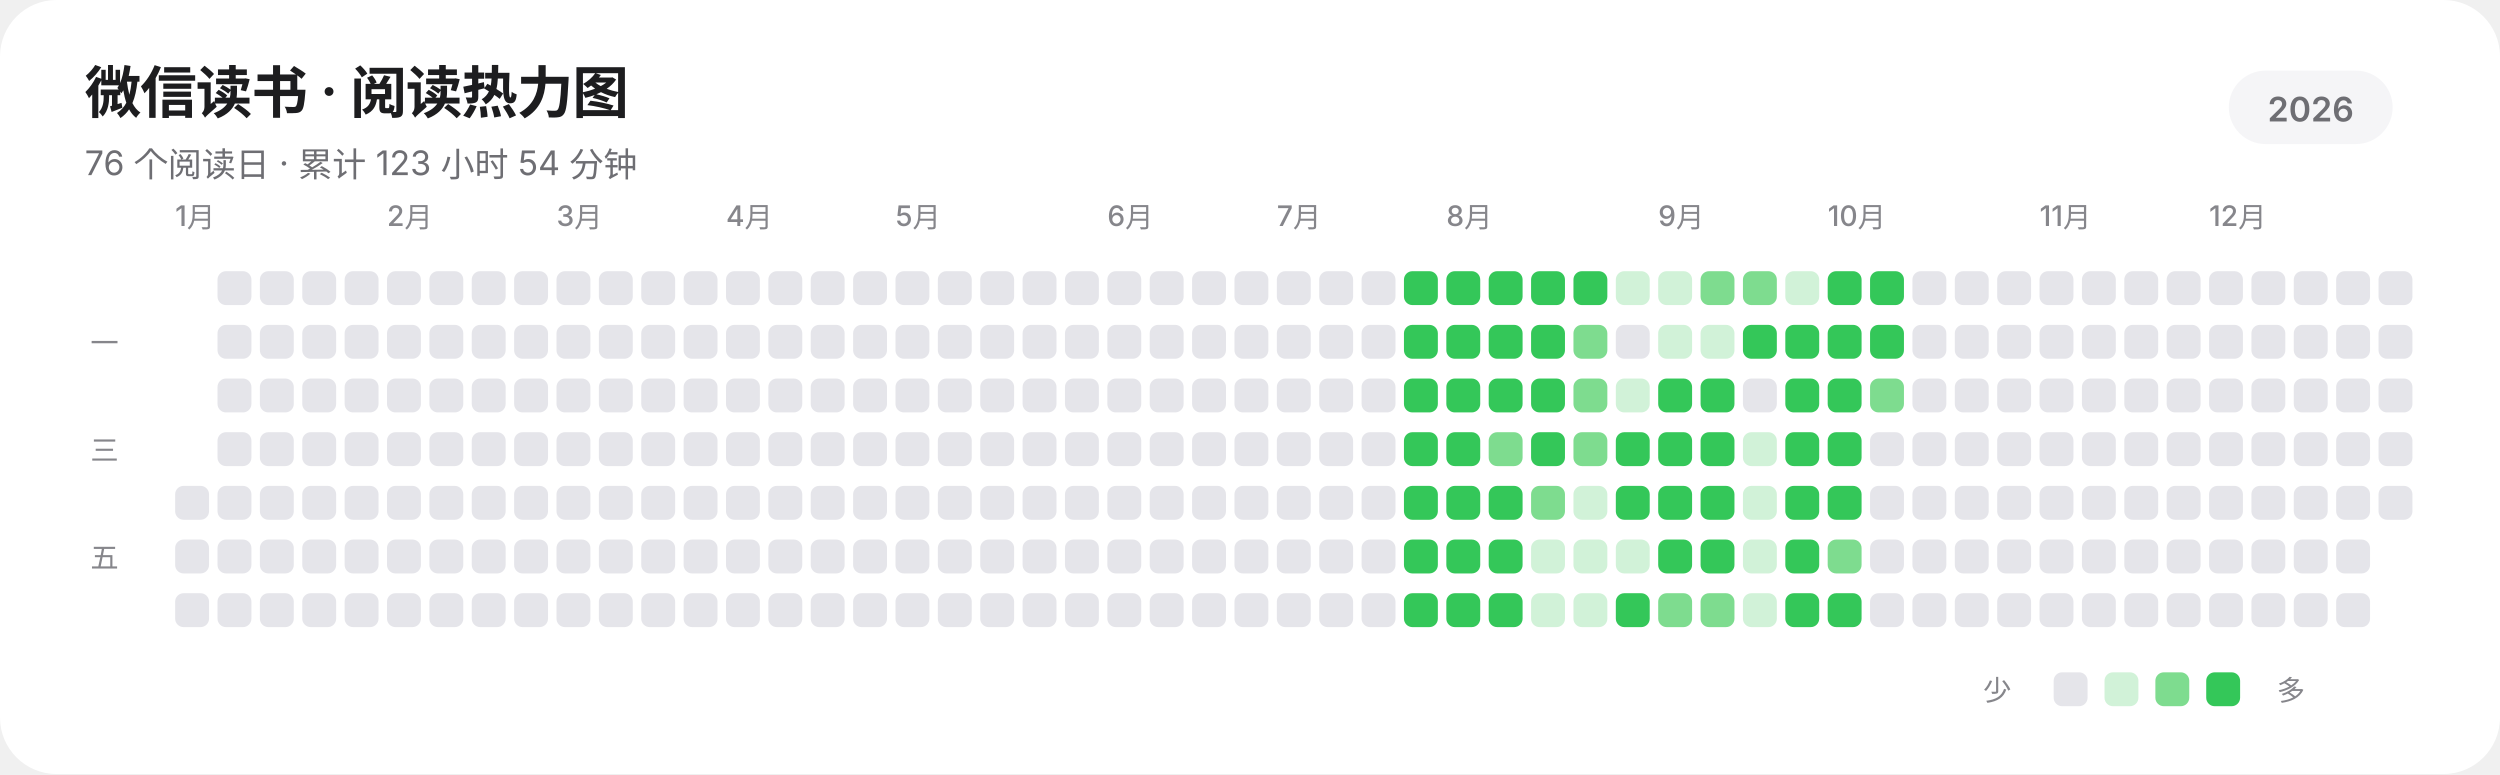
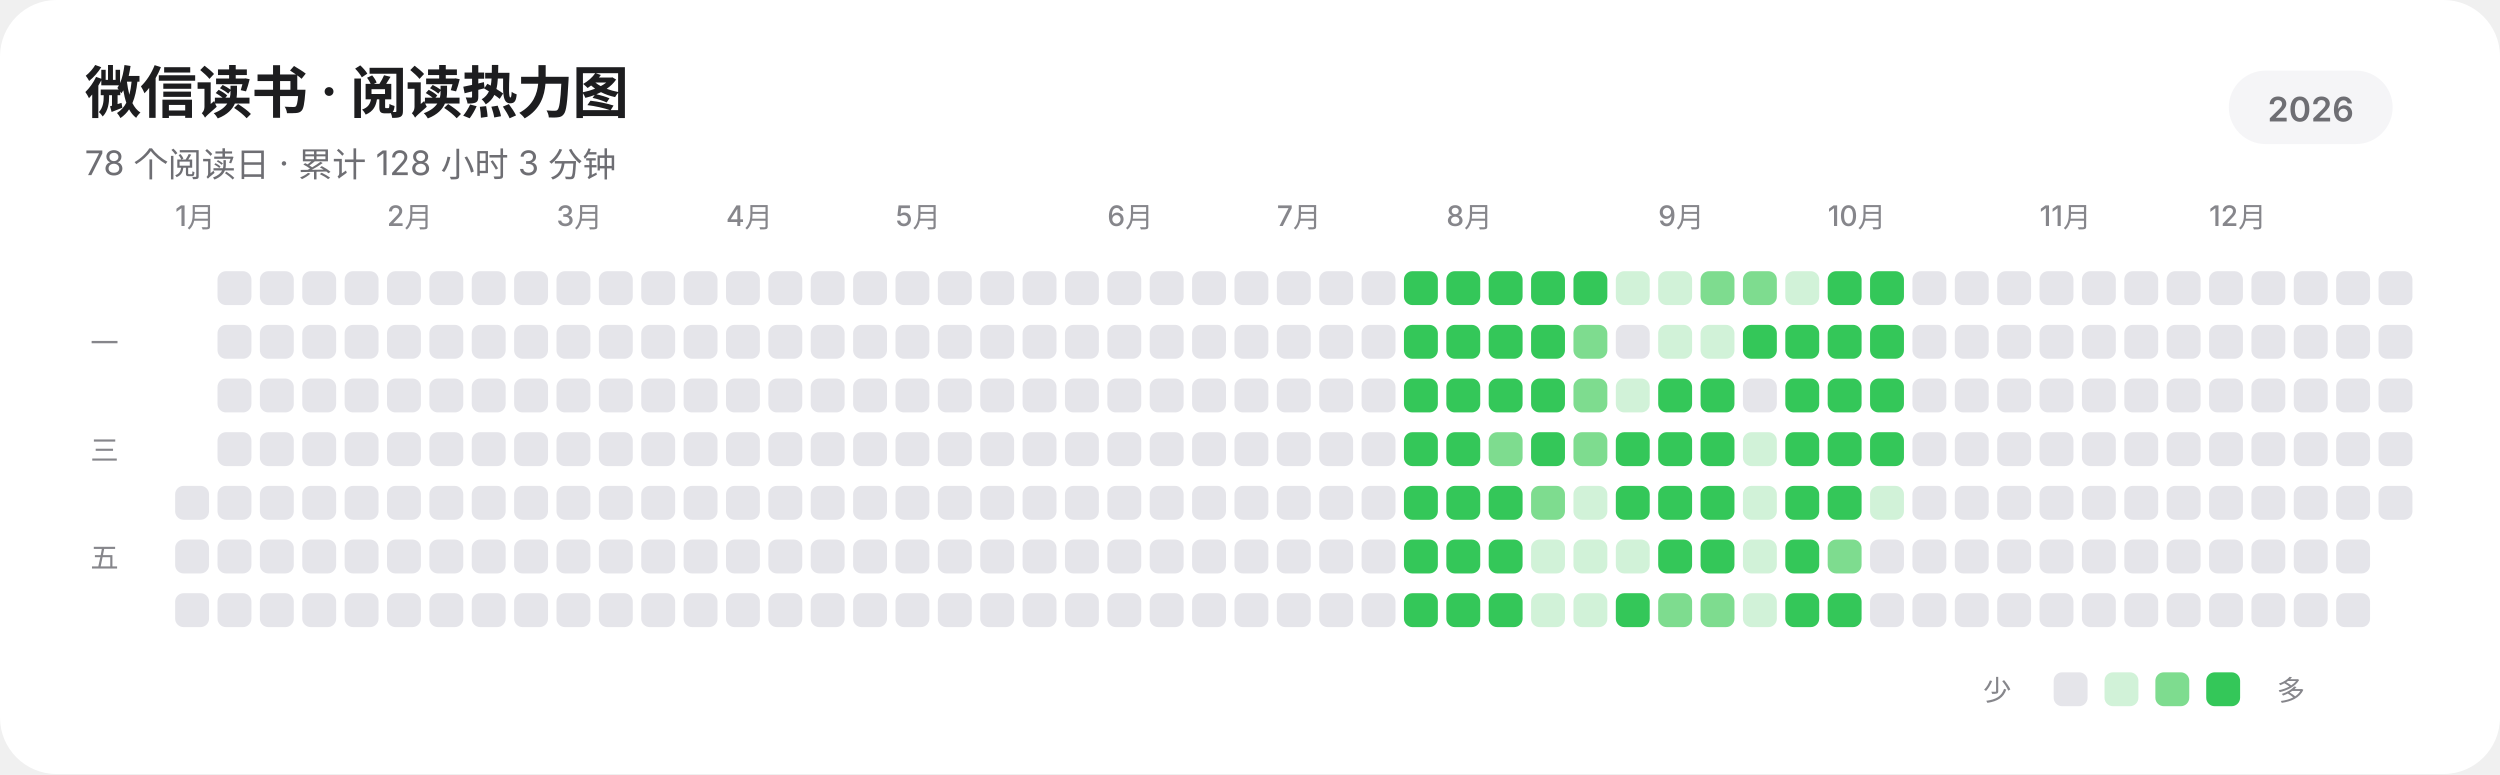
<svg xmlns="http://www.w3.org/2000/svg" width="885" height="274" viewBox="0 0 885 274" role="img" aria-labelledby="title description" shape-rendering="geometricPrecision" text-rendering="geometricPrecision">
  <rect width="885" height="274" rx="20" fill="#FFFFFF" />
  <g fill="#1D1D1F" font-family="-apple-system,BlinkMacSystemFont,'SF Pro Display','SF Pro Text','Helvetica Neue','Noto Sans SC',sans-serif">
    <text x="30" y="40" font-size="20" font-weight="600" letter-spacing="-0.35">微信读书 · 阅读热力图</text>
-     <text x="30" y="62" font-size="12" fill="#6E6E73">76 个阅读日 · 累计 123 小时 54 分钟</text>
+     <text x="30" y="62" font-size="12" fill="#6E6E73">78 个阅读日 · 累计 128 小时 3 分钟</text>
    <rect x="789" y="25" width="58" height="26" rx="13" fill="#F5F5F7" />
    <text x="818" y="43" text-anchor="middle" font-size="12" font-weight="600" fill="#6E6E73">2026</text>
    <g font-size="10" font-weight="500" fill="#86868B">
      <text x="62" y="80">1月</text>
      <text x="137" y="80">2月</text>
      <text x="197" y="80">3月</text>
      <text x="257" y="80">4月</text>
      <text x="317" y="80">5月</text>
      <text x="392" y="80">6月</text>
      <text x="452" y="80">7月</text>
      <text x="512" y="80">8月</text>
      <text x="587" y="80">9月</text>
      <text x="647" y="80">10月</text>
      <text x="722" y="80">11月</text>
      <text x="782" y="80">12月</text>
    </g>
    <g font-size="10" font-weight="500" fill="#86868B">
      <text x="32" y="125">一</text>
      <text x="32" y="163">三</text>
      <text x="32" y="201">五</text>
    </g>
  </g>
  <g>
    <rect x="62" y="172" width="12" height="12" rx="3" fill="#E5E5EA" />
    <rect x="62" y="191" width="12" height="12" rx="3" fill="#E5E5EA" />
    <rect x="62" y="210" width="12" height="12" rx="3" fill="#E5E5EA" />
    <rect x="77" y="96" width="12" height="12" rx="3" fill="#E5E5EA" />
    <rect x="77" y="115" width="12" height="12" rx="3" fill="#E5E5EA" />
    <rect x="77" y="134" width="12" height="12" rx="3" fill="#E5E5EA" />
    <rect x="77" y="153" width="12" height="12" rx="3" fill="#E5E5EA" />
    <rect x="77" y="172" width="12" height="12" rx="3" fill="#E5E5EA" />
    <rect x="77" y="191" width="12" height="12" rx="3" fill="#E5E5EA" />
    <rect x="77" y="210" width="12" height="12" rx="3" fill="#E5E5EA" />
    <rect x="92" y="96" width="12" height="12" rx="3" fill="#E5E5EA" />
    <rect x="92" y="115" width="12" height="12" rx="3" fill="#E5E5EA" />
    <rect x="92" y="134" width="12" height="12" rx="3" fill="#E5E5EA" />
    <rect x="92" y="153" width="12" height="12" rx="3" fill="#E5E5EA" />
    <rect x="92" y="172" width="12" height="12" rx="3" fill="#E5E5EA" />
    <rect x="92" y="191" width="12" height="12" rx="3" fill="#E5E5EA" />
    <rect x="92" y="210" width="12" height="12" rx="3" fill="#E5E5EA" />
    <rect x="107" y="96" width="12" height="12" rx="3" fill="#E5E5EA" />
    <rect x="107" y="115" width="12" height="12" rx="3" fill="#E5E5EA" />
    <rect x="107" y="134" width="12" height="12" rx="3" fill="#E5E5EA" />
    <rect x="107" y="153" width="12" height="12" rx="3" fill="#E5E5EA" />
    <rect x="107" y="172" width="12" height="12" rx="3" fill="#E5E5EA" />
    <rect x="107" y="191" width="12" height="12" rx="3" fill="#E5E5EA" />
    <rect x="107" y="210" width="12" height="12" rx="3" fill="#E5E5EA" />
    <rect x="122" y="96" width="12" height="12" rx="3" fill="#E5E5EA" />
    <rect x="122" y="115" width="12" height="12" rx="3" fill="#E5E5EA" />
    <rect x="122" y="134" width="12" height="12" rx="3" fill="#E5E5EA" />
    <rect x="122" y="153" width="12" height="12" rx="3" fill="#E5E5EA" />
    <rect x="122" y="172" width="12" height="12" rx="3" fill="#E5E5EA" />
    <rect x="122" y="191" width="12" height="12" rx="3" fill="#E5E5EA" />
    <rect x="122" y="210" width="12" height="12" rx="3" fill="#E5E5EA" />
    <rect x="137" y="96" width="12" height="12" rx="3" fill="#E5E5EA" />
    <rect x="137" y="115" width="12" height="12" rx="3" fill="#E5E5EA" />
    <rect x="137" y="134" width="12" height="12" rx="3" fill="#E5E5EA" />
    <rect x="137" y="153" width="12" height="12" rx="3" fill="#E5E5EA" />
    <rect x="137" y="172" width="12" height="12" rx="3" fill="#E5E5EA" />
    <rect x="137" y="191" width="12" height="12" rx="3" fill="#E5E5EA" />
    <rect x="137" y="210" width="12" height="12" rx="3" fill="#E5E5EA" />
    <rect x="152" y="96" width="12" height="12" rx="3" fill="#E5E5EA" />
    <rect x="152" y="115" width="12" height="12" rx="3" fill="#E5E5EA" />
    <rect x="152" y="134" width="12" height="12" rx="3" fill="#E5E5EA" />
    <rect x="152" y="153" width="12" height="12" rx="3" fill="#E5E5EA" />
    <rect x="152" y="172" width="12" height="12" rx="3" fill="#E5E5EA" />
    <rect x="152" y="191" width="12" height="12" rx="3" fill="#E5E5EA" />
    <rect x="152" y="210" width="12" height="12" rx="3" fill="#E5E5EA" />
    <rect x="167" y="96" width="12" height="12" rx="3" fill="#E5E5EA" />
    <rect x="167" y="115" width="12" height="12" rx="3" fill="#E5E5EA" />
    <rect x="167" y="134" width="12" height="12" rx="3" fill="#E5E5EA" />
    <rect x="167" y="153" width="12" height="12" rx="3" fill="#E5E5EA" />
    <rect x="167" y="172" width="12" height="12" rx="3" fill="#E5E5EA" />
    <rect x="167" y="191" width="12" height="12" rx="3" fill="#E5E5EA" />
    <rect x="167" y="210" width="12" height="12" rx="3" fill="#E5E5EA" />
    <rect x="182" y="96" width="12" height="12" rx="3" fill="#E5E5EA" />
    <rect x="182" y="115" width="12" height="12" rx="3" fill="#E5E5EA" />
    <rect x="182" y="134" width="12" height="12" rx="3" fill="#E5E5EA" />
    <rect x="182" y="153" width="12" height="12" rx="3" fill="#E5E5EA" />
    <rect x="182" y="172" width="12" height="12" rx="3" fill="#E5E5EA" />
    <rect x="182" y="191" width="12" height="12" rx="3" fill="#E5E5EA" />
    <rect x="182" y="210" width="12" height="12" rx="3" fill="#E5E5EA" />
    <rect x="197" y="96" width="12" height="12" rx="3" fill="#E5E5EA" />
    <rect x="197" y="115" width="12" height="12" rx="3" fill="#E5E5EA" />
    <rect x="197" y="134" width="12" height="12" rx="3" fill="#E5E5EA" />
    <rect x="197" y="153" width="12" height="12" rx="3" fill="#E5E5EA" />
    <rect x="197" y="172" width="12" height="12" rx="3" fill="#E5E5EA" />
    <rect x="197" y="191" width="12" height="12" rx="3" fill="#E5E5EA" />
    <rect x="197" y="210" width="12" height="12" rx="3" fill="#E5E5EA" />
    <rect x="212" y="96" width="12" height="12" rx="3" fill="#E5E5EA" />
    <rect x="212" y="115" width="12" height="12" rx="3" fill="#E5E5EA" />
    <rect x="212" y="134" width="12" height="12" rx="3" fill="#E5E5EA" />
    <rect x="212" y="153" width="12" height="12" rx="3" fill="#E5E5EA" />
    <rect x="212" y="172" width="12" height="12" rx="3" fill="#E5E5EA" />
    <rect x="212" y="191" width="12" height="12" rx="3" fill="#E5E5EA" />
    <rect x="212" y="210" width="12" height="12" rx="3" fill="#E5E5EA" />
    <rect x="227" y="96" width="12" height="12" rx="3" fill="#E5E5EA" />
    <rect x="227" y="115" width="12" height="12" rx="3" fill="#E5E5EA" />
    <rect x="227" y="134" width="12" height="12" rx="3" fill="#E5E5EA" />
    <rect x="227" y="153" width="12" height="12" rx="3" fill="#E5E5EA" />
    <rect x="227" y="172" width="12" height="12" rx="3" fill="#E5E5EA" />
    <rect x="227" y="191" width="12" height="12" rx="3" fill="#E5E5EA" />
    <rect x="227" y="210" width="12" height="12" rx="3" fill="#E5E5EA" />
    <rect x="242" y="96" width="12" height="12" rx="3" fill="#E5E5EA" />
    <rect x="242" y="115" width="12" height="12" rx="3" fill="#E5E5EA" />
    <rect x="242" y="134" width="12" height="12" rx="3" fill="#E5E5EA" />
    <rect x="242" y="153" width="12" height="12" rx="3" fill="#E5E5EA" />
    <rect x="242" y="172" width="12" height="12" rx="3" fill="#E5E5EA" />
    <rect x="242" y="191" width="12" height="12" rx="3" fill="#E5E5EA" />
    <rect x="242" y="210" width="12" height="12" rx="3" fill="#E5E5EA" />
    <rect x="257" y="96" width="12" height="12" rx="3" fill="#E5E5EA" />
    <rect x="257" y="115" width="12" height="12" rx="3" fill="#E5E5EA" />
    <rect x="257" y="134" width="12" height="12" rx="3" fill="#E5E5EA" />
    <rect x="257" y="153" width="12" height="12" rx="3" fill="#E5E5EA" />
    <rect x="257" y="172" width="12" height="12" rx="3" fill="#E5E5EA" />
    <rect x="257" y="191" width="12" height="12" rx="3" fill="#E5E5EA" />
    <rect x="257" y="210" width="12" height="12" rx="3" fill="#E5E5EA" />
    <rect x="272" y="96" width="12" height="12" rx="3" fill="#E5E5EA" />
    <rect x="272" y="115" width="12" height="12" rx="3" fill="#E5E5EA" />
    <rect x="272" y="134" width="12" height="12" rx="3" fill="#E5E5EA" />
    <rect x="272" y="153" width="12" height="12" rx="3" fill="#E5E5EA" />
    <rect x="272" y="172" width="12" height="12" rx="3" fill="#E5E5EA" />
    <rect x="272" y="191" width="12" height="12" rx="3" fill="#E5E5EA" />
    <rect x="272" y="210" width="12" height="12" rx="3" fill="#E5E5EA" />
    <rect x="287" y="96" width="12" height="12" rx="3" fill="#E5E5EA" />
    <rect x="287" y="115" width="12" height="12" rx="3" fill="#E5E5EA" />
    <rect x="287" y="134" width="12" height="12" rx="3" fill="#E5E5EA" />
    <rect x="287" y="153" width="12" height="12" rx="3" fill="#E5E5EA" />
    <rect x="287" y="172" width="12" height="12" rx="3" fill="#E5E5EA" />
    <rect x="287" y="191" width="12" height="12" rx="3" fill="#E5E5EA" />
    <rect x="287" y="210" width="12" height="12" rx="3" fill="#E5E5EA" />
    <rect x="302" y="96" width="12" height="12" rx="3" fill="#E5E5EA" />
    <rect x="302" y="115" width="12" height="12" rx="3" fill="#E5E5EA" />
    <rect x="302" y="134" width="12" height="12" rx="3" fill="#E5E5EA" />
    <rect x="302" y="153" width="12" height="12" rx="3" fill="#E5E5EA" />
    <rect x="302" y="172" width="12" height="12" rx="3" fill="#E5E5EA" />
    <rect x="302" y="191" width="12" height="12" rx="3" fill="#E5E5EA" />
    <rect x="302" y="210" width="12" height="12" rx="3" fill="#E5E5EA" />
    <rect x="317" y="96" width="12" height="12" rx="3" fill="#E5E5EA" />
    <rect x="317" y="115" width="12" height="12" rx="3" fill="#E5E5EA" />
    <rect x="317" y="134" width="12" height="12" rx="3" fill="#E5E5EA" />
    <rect x="317" y="153" width="12" height="12" rx="3" fill="#E5E5EA" />
    <rect x="317" y="172" width="12" height="12" rx="3" fill="#E5E5EA" />
    <rect x="317" y="191" width="12" height="12" rx="3" fill="#E5E5EA" />
    <rect x="317" y="210" width="12" height="12" rx="3" fill="#E5E5EA" />
    <rect x="332" y="96" width="12" height="12" rx="3" fill="#E5E5EA" />
    <rect x="332" y="115" width="12" height="12" rx="3" fill="#E5E5EA" />
    <rect x="332" y="134" width="12" height="12" rx="3" fill="#E5E5EA" />
    <rect x="332" y="153" width="12" height="12" rx="3" fill="#E5E5EA" />
    <rect x="332" y="172" width="12" height="12" rx="3" fill="#E5E5EA" />
    <rect x="332" y="191" width="12" height="12" rx="3" fill="#E5E5EA" />
    <rect x="332" y="210" width="12" height="12" rx="3" fill="#E5E5EA" />
    <rect x="347" y="96" width="12" height="12" rx="3" fill="#E5E5EA" />
    <rect x="347" y="115" width="12" height="12" rx="3" fill="#E5E5EA" />
    <rect x="347" y="134" width="12" height="12" rx="3" fill="#E5E5EA" />
    <rect x="347" y="153" width="12" height="12" rx="3" fill="#E5E5EA" />
    <rect x="347" y="172" width="12" height="12" rx="3" fill="#E5E5EA" />
    <rect x="347" y="191" width="12" height="12" rx="3" fill="#E5E5EA" />
    <rect x="347" y="210" width="12" height="12" rx="3" fill="#E5E5EA" />
    <rect x="362" y="96" width="12" height="12" rx="3" fill="#E5E5EA" />
    <rect x="362" y="115" width="12" height="12" rx="3" fill="#E5E5EA" />
    <rect x="362" y="134" width="12" height="12" rx="3" fill="#E5E5EA" />
    <rect x="362" y="153" width="12" height="12" rx="3" fill="#E5E5EA" />
    <rect x="362" y="172" width="12" height="12" rx="3" fill="#E5E5EA" />
    <rect x="362" y="191" width="12" height="12" rx="3" fill="#E5E5EA" />
    <rect x="362" y="210" width="12" height="12" rx="3" fill="#E5E5EA" />
    <rect x="377" y="96" width="12" height="12" rx="3" fill="#E5E5EA" />
    <rect x="377" y="115" width="12" height="12" rx="3" fill="#E5E5EA" />
    <rect x="377" y="134" width="12" height="12" rx="3" fill="#E5E5EA" />
    <rect x="377" y="153" width="12" height="12" rx="3" fill="#E5E5EA" />
    <rect x="377" y="172" width="12" height="12" rx="3" fill="#E5E5EA" />
    <rect x="377" y="191" width="12" height="12" rx="3" fill="#E5E5EA" />
    <rect x="377" y="210" width="12" height="12" rx="3" fill="#E5E5EA" />
    <rect x="392" y="96" width="12" height="12" rx="3" fill="#E5E5EA" />
    <rect x="392" y="115" width="12" height="12" rx="3" fill="#E5E5EA" />
    <rect x="392" y="134" width="12" height="12" rx="3" fill="#E5E5EA" />
    <rect x="392" y="153" width="12" height="12" rx="3" fill="#E5E5EA" />
    <rect x="392" y="172" width="12" height="12" rx="3" fill="#E5E5EA" />
    <rect x="392" y="191" width="12" height="12" rx="3" fill="#E5E5EA" />
    <rect x="392" y="210" width="12" height="12" rx="3" fill="#E5E5EA" />
    <rect x="407" y="96" width="12" height="12" rx="3" fill="#E5E5EA" />
    <rect x="407" y="115" width="12" height="12" rx="3" fill="#E5E5EA" />
    <rect x="407" y="134" width="12" height="12" rx="3" fill="#E5E5EA" />
    <rect x="407" y="153" width="12" height="12" rx="3" fill="#E5E5EA" />
    <rect x="407" y="172" width="12" height="12" rx="3" fill="#E5E5EA" />
    <rect x="407" y="191" width="12" height="12" rx="3" fill="#E5E5EA" />
    <rect x="407" y="210" width="12" height="12" rx="3" fill="#E5E5EA" />
    <rect x="422" y="96" width="12" height="12" rx="3" fill="#E5E5EA" />
    <rect x="422" y="115" width="12" height="12" rx="3" fill="#E5E5EA" />
    <rect x="422" y="134" width="12" height="12" rx="3" fill="#E5E5EA" />
    <rect x="422" y="153" width="12" height="12" rx="3" fill="#E5E5EA" />
    <rect x="422" y="172" width="12" height="12" rx="3" fill="#E5E5EA" />
    <rect x="422" y="191" width="12" height="12" rx="3" fill="#E5E5EA" />
    <rect x="422" y="210" width="12" height="12" rx="3" fill="#E5E5EA" />
    <rect x="437" y="96" width="12" height="12" rx="3" fill="#E5E5EA" />
    <rect x="437" y="115" width="12" height="12" rx="3" fill="#E5E5EA" />
    <rect x="437" y="134" width="12" height="12" rx="3" fill="#E5E5EA" />
    <rect x="437" y="153" width="12" height="12" rx="3" fill="#E5E5EA" />
    <rect x="437" y="172" width="12" height="12" rx="3" fill="#E5E5EA" />
    <rect x="437" y="191" width="12" height="12" rx="3" fill="#E5E5EA" />
    <rect x="437" y="210" width="12" height="12" rx="3" fill="#E5E5EA" />
    <rect x="452" y="96" width="12" height="12" rx="3" fill="#E5E5EA" />
    <rect x="452" y="115" width="12" height="12" rx="3" fill="#E5E5EA" />
    <rect x="452" y="134" width="12" height="12" rx="3" fill="#E5E5EA" />
    <rect x="452" y="153" width="12" height="12" rx="3" fill="#E5E5EA" />
    <rect x="452" y="172" width="12" height="12" rx="3" fill="#E5E5EA" />
    <rect x="452" y="191" width="12" height="12" rx="3" fill="#E5E5EA" />
    <rect x="452" y="210" width="12" height="12" rx="3" fill="#E5E5EA" />
    <rect x="467" y="96" width="12" height="12" rx="3" fill="#E5E5EA" />
    <rect x="467" y="115" width="12" height="12" rx="3" fill="#E5E5EA" />
    <rect x="467" y="134" width="12" height="12" rx="3" fill="#E5E5EA" />
    <rect x="467" y="153" width="12" height="12" rx="3" fill="#E5E5EA" />
    <rect x="467" y="172" width="12" height="12" rx="3" fill="#E5E5EA" />
    <rect x="467" y="191" width="12" height="12" rx="3" fill="#E5E5EA" />
    <rect x="467" y="210" width="12" height="12" rx="3" fill="#E5E5EA" />
    <rect x="482" y="96" width="12" height="12" rx="3" fill="#E5E5EA" />
    <rect x="482" y="115" width="12" height="12" rx="3" fill="#E5E5EA" />
    <rect x="482" y="134" width="12" height="12" rx="3" fill="#E5E5EA" />
    <rect x="482" y="153" width="12" height="12" rx="3" fill="#E5E5EA" />
    <rect x="482" y="172" width="12" height="12" rx="3" fill="#E5E5EA" />
    <rect x="482" y="191" width="12" height="12" rx="3" fill="#E5E5EA" />
    <rect x="482" y="210" width="12" height="12" rx="3" fill="#E5E5EA" />
    <rect x="497" y="96" width="12" height="12" rx="3" fill="#34C759" />
    <rect x="497" y="115" width="12" height="12" rx="3" fill="#34C759" />
    <rect x="497" y="134" width="12" height="12" rx="3" fill="#34C759" />
    <rect x="497" y="153" width="12" height="12" rx="3" fill="#34C759" />
    <rect x="497" y="172" width="12" height="12" rx="3" fill="#34C759" />
    <rect x="497" y="191" width="12" height="12" rx="3" fill="#34C759" />
    <rect x="497" y="210" width="12" height="12" rx="3" fill="#34C759" />
    <rect x="512" y="96" width="12" height="12" rx="3" fill="#34C759" />
    <rect x="512" y="115" width="12" height="12" rx="3" fill="#34C759" />
    <rect x="512" y="134" width="12" height="12" rx="3" fill="#34C759" />
    <rect x="512" y="153" width="12" height="12" rx="3" fill="#34C759" />
    <rect x="512" y="172" width="12" height="12" rx="3" fill="#34C759" />
    <rect x="512" y="191" width="12" height="12" rx="3" fill="#34C759" />
    <rect x="512" y="210" width="12" height="12" rx="3" fill="#34C759" />
    <rect x="527" y="96" width="12" height="12" rx="3" fill="#34C759" />
    <rect x="527" y="115" width="12" height="12" rx="3" fill="#34C759" />
    <rect x="527" y="134" width="12" height="12" rx="3" fill="#34C759" />
    <rect x="527" y="153" width="12" height="12" rx="3" fill="#7EDC8F" />
    <rect x="527" y="172" width="12" height="12" rx="3" fill="#34C759" />
    <rect x="527" y="191" width="12" height="12" rx="3" fill="#34C759" />
    <rect x="527" y="210" width="12" height="12" rx="3" fill="#34C759" />
    <rect x="542" y="96" width="12" height="12" rx="3" fill="#34C759" />
    <rect x="542" y="115" width="12" height="12" rx="3" fill="#34C759" />
    <rect x="542" y="134" width="12" height="12" rx="3" fill="#34C759" />
    <rect x="542" y="153" width="12" height="12" rx="3" fill="#34C759" />
    <rect x="542" y="172" width="12" height="12" rx="3" fill="#7EDC8F" />
    <rect x="542" y="191" width="12" height="12" rx="3" fill="#D1F2D8" />
    <rect x="542" y="210" width="12" height="12" rx="3" fill="#D1F2D8" />
    <rect x="557" y="96" width="12" height="12" rx="3" fill="#34C759" />
    <rect x="557" y="115" width="12" height="12" rx="3" fill="#7EDC8F" />
    <rect x="557" y="134" width="12" height="12" rx="3" fill="#7EDC8F" />
    <rect x="557" y="153" width="12" height="12" rx="3" fill="#7EDC8F" />
    <rect x="557" y="172" width="12" height="12" rx="3" fill="#D1F2D8" />
    <rect x="557" y="191" width="12" height="12" rx="3" fill="#D1F2D8" />
    <rect x="557" y="210" width="12" height="12" rx="3" fill="#D1F2D8" />
    <rect x="572" y="96" width="12" height="12" rx="3" fill="#D1F2D8" />
    <rect x="572" y="115" width="12" height="12" rx="3" fill="#E5E5EA" />
    <rect x="572" y="134" width="12" height="12" rx="3" fill="#D1F2D8" />
    <rect x="572" y="153" width="12" height="12" rx="3" fill="#34C759" />
    <rect x="572" y="172" width="12" height="12" rx="3" fill="#34C759" />
    <rect x="572" y="191" width="12" height="12" rx="3" fill="#D1F2D8" />
    <rect x="572" y="210" width="12" height="12" rx="3" fill="#34C759" />
    <rect x="587" y="96" width="12" height="12" rx="3" fill="#D1F2D8" />
    <rect x="587" y="115" width="12" height="12" rx="3" fill="#D1F2D8" />
    <rect x="587" y="134" width="12" height="12" rx="3" fill="#34C759" />
    <rect x="587" y="153" width="12" height="12" rx="3" fill="#34C759" />
    <rect x="587" y="172" width="12" height="12" rx="3" fill="#34C759" />
    <rect x="587" y="191" width="12" height="12" rx="3" fill="#34C759" />
    <rect x="587" y="210" width="12" height="12" rx="3" fill="#7EDC8F" />
    <rect x="602" y="96" width="12" height="12" rx="3" fill="#7EDC8F" />
    <rect x="602" y="115" width="12" height="12" rx="3" fill="#D1F2D8" />
    <rect x="602" y="134" width="12" height="12" rx="3" fill="#34C759" />
    <rect x="602" y="153" width="12" height="12" rx="3" fill="#34C759" />
    <rect x="602" y="172" width="12" height="12" rx="3" fill="#34C759" />
    <rect x="602" y="191" width="12" height="12" rx="3" fill="#34C759" />
    <rect x="602" y="210" width="12" height="12" rx="3" fill="#7EDC8F" />
    <rect x="617" y="96" width="12" height="12" rx="3" fill="#7EDC8F" />
    <rect x="617" y="115" width="12" height="12" rx="3" fill="#34C759" />
    <rect x="617" y="134" width="12" height="12" rx="3" fill="#E5E5EA" />
    <rect x="617" y="153" width="12" height="12" rx="3" fill="#D1F2D8" />
    <rect x="617" y="172" width="12" height="12" rx="3" fill="#D1F2D8" />
    <rect x="617" y="191" width="12" height="12" rx="3" fill="#D1F2D8" />
    <rect x="617" y="210" width="12" height="12" rx="3" fill="#D1F2D8" />
    <rect x="632" y="96" width="12" height="12" rx="3" fill="#D1F2D8" />
    <rect x="632" y="115" width="12" height="12" rx="3" fill="#34C759" />
    <rect x="632" y="134" width="12" height="12" rx="3" fill="#34C759" />
    <rect x="632" y="153" width="12" height="12" rx="3" fill="#34C759" />
    <rect x="632" y="172" width="12" height="12" rx="3" fill="#34C759" />
    <rect x="632" y="191" width="12" height="12" rx="3" fill="#34C759" />
    <rect x="632" y="210" width="12" height="12" rx="3" fill="#34C759" />
    <rect x="647" y="96" width="12" height="12" rx="3" fill="#34C759" />
    <rect x="647" y="115" width="12" height="12" rx="3" fill="#34C759" />
    <rect x="647" y="134" width="12" height="12" rx="3" fill="#34C759" />
    <rect x="647" y="153" width="12" height="12" rx="3" fill="#34C759" />
    <rect x="647" y="172" width="12" height="12" rx="3" fill="#34C759" />
    <rect x="647" y="191" width="12" height="12" rx="3" fill="#7EDC8F" />
    <rect x="647" y="210" width="12" height="12" rx="3" fill="#34C759" />
    <rect x="662" y="96" width="12" height="12" rx="3" fill="#34C759" />
    <rect x="662" y="115" width="12" height="12" rx="3" fill="#34C759" />
-     <rect x="662" y="134" width="12" height="12" rx="3" fill="#7EDC8F" />
-     <rect x="662" y="153" width="12" height="12" rx="3" fill="#E5E5EA" />
-     <rect x="662" y="172" width="12" height="12" rx="3" fill="#E5E5EA" />
+     <rect x="662" y="134" width="12" height="12" rx="3" fill="#34C759" />
+     <rect x="662" y="153" width="12" height="12" rx="3" fill="#34C759" />
+     <rect x="662" y="172" width="12" height="12" rx="3" fill="#D1F2D8" />
    <rect x="662" y="191" width="12" height="12" rx="3" fill="#E5E5EA" />
    <rect x="662" y="210" width="12" height="12" rx="3" fill="#E5E5EA" />
    <rect x="677" y="96" width="12" height="12" rx="3" fill="#E5E5EA" />
    <rect x="677" y="115" width="12" height="12" rx="3" fill="#E5E5EA" />
    <rect x="677" y="134" width="12" height="12" rx="3" fill="#E5E5EA" />
    <rect x="677" y="153" width="12" height="12" rx="3" fill="#E5E5EA" />
    <rect x="677" y="172" width="12" height="12" rx="3" fill="#E5E5EA" />
    <rect x="677" y="191" width="12" height="12" rx="3" fill="#E5E5EA" />
    <rect x="677" y="210" width="12" height="12" rx="3" fill="#E5E5EA" />
    <rect x="692" y="96" width="12" height="12" rx="3" fill="#E5E5EA" />
    <rect x="692" y="115" width="12" height="12" rx="3" fill="#E5E5EA" />
    <rect x="692" y="134" width="12" height="12" rx="3" fill="#E5E5EA" />
    <rect x="692" y="153" width="12" height="12" rx="3" fill="#E5E5EA" />
    <rect x="692" y="172" width="12" height="12" rx="3" fill="#E5E5EA" />
    <rect x="692" y="191" width="12" height="12" rx="3" fill="#E5E5EA" />
    <rect x="692" y="210" width="12" height="12" rx="3" fill="#E5E5EA" />
    <rect x="707" y="96" width="12" height="12" rx="3" fill="#E5E5EA" />
    <rect x="707" y="115" width="12" height="12" rx="3" fill="#E5E5EA" />
    <rect x="707" y="134" width="12" height="12" rx="3" fill="#E5E5EA" />
    <rect x="707" y="153" width="12" height="12" rx="3" fill="#E5E5EA" />
    <rect x="707" y="172" width="12" height="12" rx="3" fill="#E5E5EA" />
    <rect x="707" y="191" width="12" height="12" rx="3" fill="#E5E5EA" />
    <rect x="707" y="210" width="12" height="12" rx="3" fill="#E5E5EA" />
    <rect x="722" y="96" width="12" height="12" rx="3" fill="#E5E5EA" />
    <rect x="722" y="115" width="12" height="12" rx="3" fill="#E5E5EA" />
    <rect x="722" y="134" width="12" height="12" rx="3" fill="#E5E5EA" />
    <rect x="722" y="153" width="12" height="12" rx="3" fill="#E5E5EA" />
    <rect x="722" y="172" width="12" height="12" rx="3" fill="#E5E5EA" />
    <rect x="722" y="191" width="12" height="12" rx="3" fill="#E5E5EA" />
    <rect x="722" y="210" width="12" height="12" rx="3" fill="#E5E5EA" />
    <rect x="737" y="96" width="12" height="12" rx="3" fill="#E5E5EA" />
    <rect x="737" y="115" width="12" height="12" rx="3" fill="#E5E5EA" />
    <rect x="737" y="134" width="12" height="12" rx="3" fill="#E5E5EA" />
    <rect x="737" y="153" width="12" height="12" rx="3" fill="#E5E5EA" />
    <rect x="737" y="172" width="12" height="12" rx="3" fill="#E5E5EA" />
    <rect x="737" y="191" width="12" height="12" rx="3" fill="#E5E5EA" />
    <rect x="737" y="210" width="12" height="12" rx="3" fill="#E5E5EA" />
    <rect x="752" y="96" width="12" height="12" rx="3" fill="#E5E5EA" />
    <rect x="752" y="115" width="12" height="12" rx="3" fill="#E5E5EA" />
    <rect x="752" y="134" width="12" height="12" rx="3" fill="#E5E5EA" />
    <rect x="752" y="153" width="12" height="12" rx="3" fill="#E5E5EA" />
    <rect x="752" y="172" width="12" height="12" rx="3" fill="#E5E5EA" />
    <rect x="752" y="191" width="12" height="12" rx="3" fill="#E5E5EA" />
    <rect x="752" y="210" width="12" height="12" rx="3" fill="#E5E5EA" />
    <rect x="767" y="96" width="12" height="12" rx="3" fill="#E5E5EA" />
    <rect x="767" y="115" width="12" height="12" rx="3" fill="#E5E5EA" />
    <rect x="767" y="134" width="12" height="12" rx="3" fill="#E5E5EA" />
    <rect x="767" y="153" width="12" height="12" rx="3" fill="#E5E5EA" />
    <rect x="767" y="172" width="12" height="12" rx="3" fill="#E5E5EA" />
    <rect x="767" y="191" width="12" height="12" rx="3" fill="#E5E5EA" />
    <rect x="767" y="210" width="12" height="12" rx="3" fill="#E5E5EA" />
    <rect x="782" y="96" width="12" height="12" rx="3" fill="#E5E5EA" />
    <rect x="782" y="115" width="12" height="12" rx="3" fill="#E5E5EA" />
    <rect x="782" y="134" width="12" height="12" rx="3" fill="#E5E5EA" />
    <rect x="782" y="153" width="12" height="12" rx="3" fill="#E5E5EA" />
    <rect x="782" y="172" width="12" height="12" rx="3" fill="#E5E5EA" />
    <rect x="782" y="191" width="12" height="12" rx="3" fill="#E5E5EA" />
    <rect x="782" y="210" width="12" height="12" rx="3" fill="#E5E5EA" />
    <rect x="797" y="96" width="12" height="12" rx="3" fill="#E5E5EA" />
    <rect x="797" y="115" width="12" height="12" rx="3" fill="#E5E5EA" />
    <rect x="797" y="134" width="12" height="12" rx="3" fill="#E5E5EA" />
    <rect x="797" y="153" width="12" height="12" rx="3" fill="#E5E5EA" />
    <rect x="797" y="172" width="12" height="12" rx="3" fill="#E5E5EA" />
    <rect x="797" y="191" width="12" height="12" rx="3" fill="#E5E5EA" />
    <rect x="797" y="210" width="12" height="12" rx="3" fill="#E5E5EA" />
    <rect x="812" y="96" width="12" height="12" rx="3" fill="#E5E5EA" />
    <rect x="812" y="115" width="12" height="12" rx="3" fill="#E5E5EA" />
    <rect x="812" y="134" width="12" height="12" rx="3" fill="#E5E5EA" />
    <rect x="812" y="153" width="12" height="12" rx="3" fill="#E5E5EA" />
    <rect x="812" y="172" width="12" height="12" rx="3" fill="#E5E5EA" />
    <rect x="812" y="191" width="12" height="12" rx="3" fill="#E5E5EA" />
    <rect x="812" y="210" width="12" height="12" rx="3" fill="#E5E5EA" />
    <rect x="827" y="96" width="12" height="12" rx="3" fill="#E5E5EA" />
    <rect x="827" y="115" width="12" height="12" rx="3" fill="#E5E5EA" />
    <rect x="827" y="134" width="12" height="12" rx="3" fill="#E5E5EA" />
    <rect x="827" y="153" width="12" height="12" rx="3" fill="#E5E5EA" />
    <rect x="827" y="172" width="12" height="12" rx="3" fill="#E5E5EA" />
    <rect x="827" y="191" width="12" height="12" rx="3" fill="#E5E5EA" />
    <rect x="827" y="210" width="12" height="12" rx="3" fill="#E5E5EA" />
    <rect x="842" y="96" width="12" height="12" rx="3" fill="#E5E5EA" />
    <rect x="842" y="115" width="12" height="12" rx="3" fill="#E5E5EA" />
    <rect x="842" y="134" width="12" height="12" rx="3" fill="#E5E5EA" />
    <rect x="842" y="153" width="12" height="12" rx="3" fill="#E5E5EA" />
    <rect x="842" y="172" width="12" height="12" rx="3" fill="#E5E5EA" />
  </g>
  <g fill="#86868B" font-family="-apple-system,BlinkMacSystemFont,'SF Pro Text','Helvetica Neue','Noto Sans SC',sans-serif" font-size="10" font-weight="500">
    <text x="702" y="248">少</text>
    <rect x="727" y="238" width="12" height="12" rx="3" fill="#E5E5EA" />
    <rect x="745" y="238" width="12" height="12" rx="3" fill="#D1F2D8" />
    <rect x="763" y="238" width="12" height="12" rx="3" fill="#7EDC8F" />
    <rect x="781" y="238" width="12" height="12" rx="3" fill="#34C759" />
    <text x="806" y="248">多</text>
  </g>
</svg>
